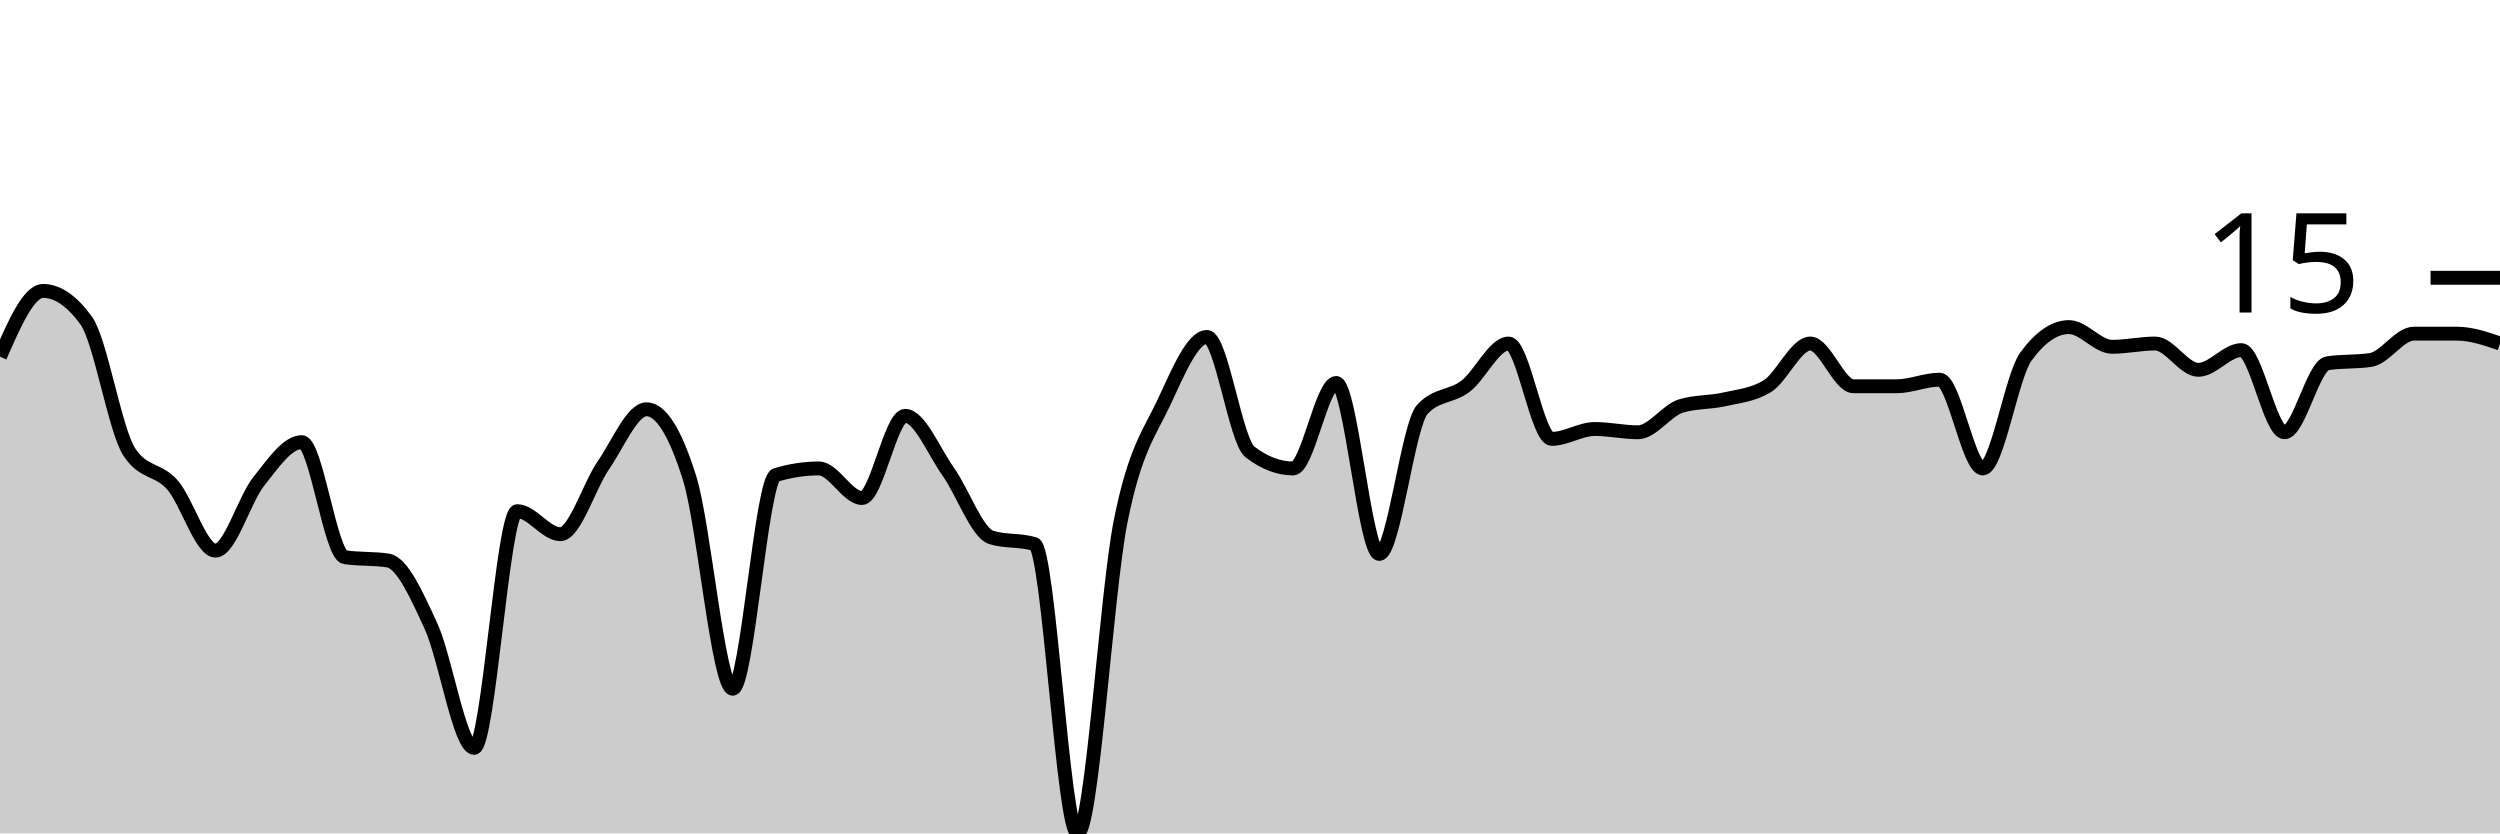
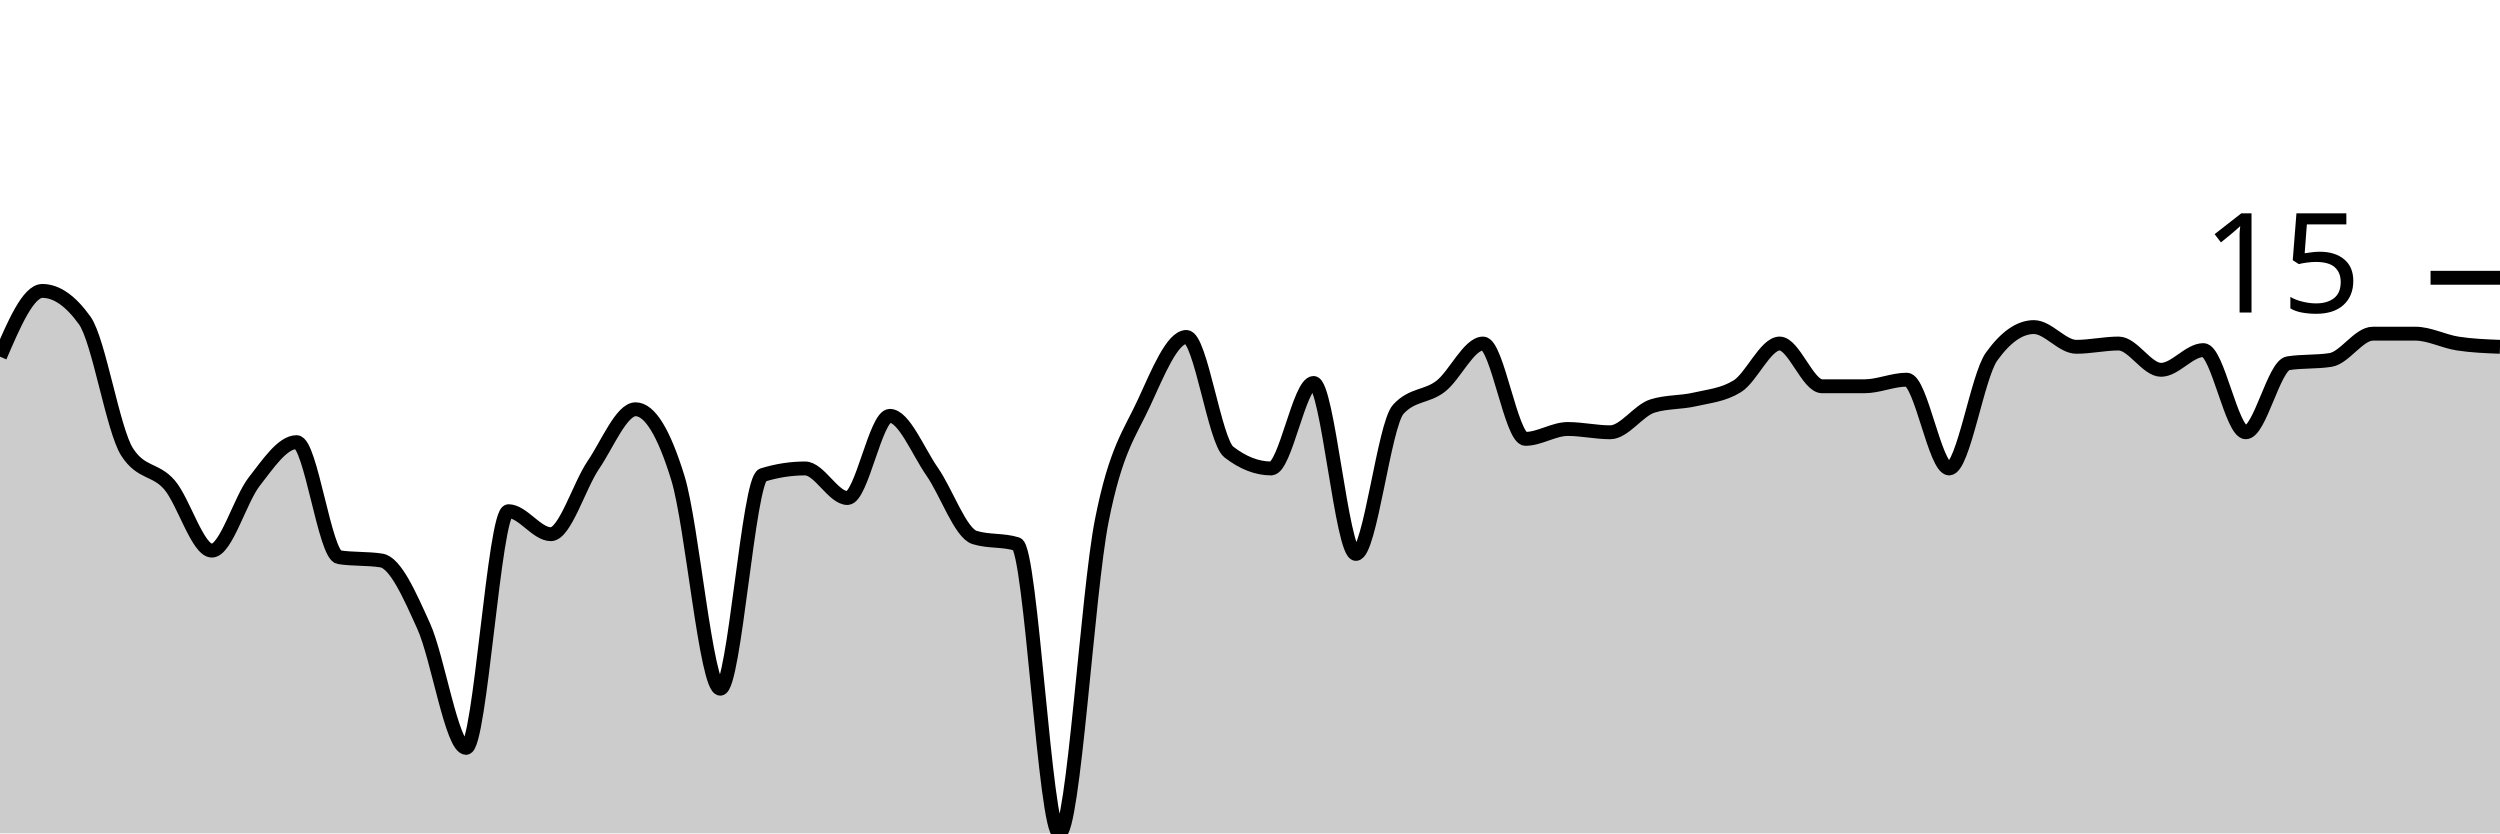
<svg xmlns="http://www.w3.org/2000/svg" viewBox="0 0 180 60">
  <g transform="translate(0,20)">
-     <path class="area" fill="rgba(0, 0, 0, 0.2)" d="M0,5.68C1.034,3.314,2.069,0.947,3.103,0.947C4.138,0.947,5.172,1.657,6.207,3.077C7.241,4.497,8.276,10.966,9.31,12.544C10.345,14.122,11.379,13.728,12.414,14.911C13.448,16.095,14.483,19.645,15.517,19.645C16.552,19.645,17.586,15.976,18.621,14.675C19.655,13.373,20.69,11.834,21.724,11.834C22.759,11.834,23.793,19.961,24.828,20.118C25.862,20.276,26.897,20.197,27.931,20.355C28.966,20.513,30,22.84,31.034,25.089C32.069,27.337,33.103,33.846,34.138,33.846C35.172,33.846,36.207,16.805,37.241,16.805C38.276,16.805,39.31,18.462,40.345,18.462C41.379,18.462,42.414,14.99,43.448,13.491C44.483,11.992,45.517,9.467,46.552,9.467C47.586,9.467,48.621,11.124,49.655,14.438C50.69,17.751,51.724,29.586,52.759,29.586C53.793,29.586,54.828,14.517,55.862,14.201C56.897,13.886,57.931,13.728,58.966,13.728C60,13.728,61.034,15.858,62.069,15.858C63.103,15.858,64.138,9.941,65.172,9.941C66.207,9.941,67.241,12.505,68.276,13.964C69.31,15.424,70.345,18.383,71.379,18.698C72.414,19.014,73.448,18.856,74.483,19.172C75.517,19.487,76.552,40,77.586,40C78.621,40,79.655,22.682,80.69,17.515C81.724,12.347,82.759,11.203,83.793,8.994C84.828,6.785,85.862,4.26,86.897,4.26C87.931,4.26,88.966,11.755,90,12.544C91.034,13.333,92.069,13.728,93.103,13.728C94.138,13.728,95.172,7.574,96.207,7.574C97.241,7.574,98.276,19.882,99.31,19.882C100.345,19.882,101.379,10.572,102.414,9.467C103.448,8.363,104.483,8.6,105.517,7.811C106.552,7.022,107.586,4.734,108.621,4.734C109.655,4.734,110.69,11.598,111.724,11.598C112.759,11.598,113.793,10.888,114.828,10.888C115.862,10.888,116.897,11.124,117.931,11.124C118.966,11.124,120,9.546,121.034,9.231C122.069,8.915,123.103,8.994,124.138,8.757C125.172,8.521,126.207,8.442,127.241,7.811C128.276,7.179,129.31,4.734,130.345,4.734C131.379,4.734,132.414,7.811,133.448,7.811C134.483,7.811,135.517,7.811,136.552,7.811C137.586,7.811,138.621,7.337,139.655,7.337C140.69,7.337,141.724,13.728,142.759,13.728C143.793,13.728,144.828,7.101,145.862,5.68C146.897,4.26,147.931,3.55,148.966,3.55C150,3.55,151.034,4.97,152.069,4.97C153.103,4.97,154.138,4.734,155.172,4.734C156.207,4.734,157.241,6.627,158.276,6.627C159.31,6.627,160.345,5.207,161.379,5.207C162.414,5.207,163.448,11.124,164.483,11.124C165.517,11.124,166.552,6.312,167.586,6.154C168.621,5.996,169.655,6.075,170.69,5.917C171.724,5.759,172.759,4.024,173.793,4.024C174.828,4.024,175.862,4.024,176.897,4.024C177.931,4.024,178.966,4.379,180,4.734L180,40C178.966,40,177.931,40,176.897,40C175.862,40,174.828,40,173.793,40C172.759,40,171.724,40,170.69,40C169.655,40,168.621,40,167.586,40C166.552,40,165.517,40,164.483,40C163.448,40,162.414,40,161.379,40C160.345,40,159.31,40,158.276,40C157.241,40,156.207,40,155.172,40C154.138,40,153.103,40,152.069,40C151.034,40,150,40,148.966,40C147.931,40,146.897,40,145.862,40C144.828,40,143.793,40,142.759,40C141.724,40,140.69,40,139.655,40C138.621,40,137.586,40,136.552,40C135.517,40,134.483,40,133.448,40C132.414,40,131.379,40,130.345,40C129.31,40,128.276,40,127.241,40C126.207,40,125.172,40,124.138,40C123.103,40,122.069,40,121.034,40C120,40,118.966,40,117.931,40C116.897,40,115.862,40,114.828,40C113.793,40,112.759,40,111.724,40C110.69,40,109.655,40,108.621,40C107.586,40,106.552,40,105.517,40C104.483,40,103.448,40,102.414,40C101.379,40,100.345,40,99.31,40C98.276,40,97.241,40,96.207,40C95.172,40,94.138,40,93.103,40C92.069,40,91.034,40,90,40C88.966,40,87.931,40,86.897,40C85.862,40,84.828,40,83.793,40C82.759,40,81.724,40,80.69,40C79.655,40,78.621,40,77.586,40C76.552,40,75.517,40,74.483,40C73.448,40,72.414,40,71.379,40C70.345,40,69.31,40,68.276,40C67.241,40,66.207,40,65.172,40C64.138,40,63.103,40,62.069,40C61.034,40,60,40,58.966,40C57.931,40,56.897,40,55.862,40C54.828,40,53.793,40,52.759,40C51.724,40,50.69,40,49.655,40C48.621,40,47.586,40,46.552,40C45.517,40,44.483,40,43.448,40C42.414,40,41.379,40,40.345,40C39.31,40,38.276,40,37.241,40C36.207,40,35.172,40,34.138,40C33.103,40,32.069,40,31.034,40C30,40,28.966,40,27.931,40C26.897,40,25.862,40,24.828,40C23.793,40,22.759,40,21.724,40C20.69,40,19.655,40,18.621,40C17.586,40,16.552,40,15.517,40C14.483,40,13.448,40,12.414,40C11.379,40,10.345,40,9.31,40C8.276,40,7.241,40,6.207,40C5.172,40,4.138,40,3.103,40C2.069,40,1.034,40,0,40Z" />
-     <path class="line" stroke="black" fill="none" d="M0,5.68C1.034,3.314,2.069,0.947,3.103,0.947C4.138,0.947,5.172,1.657,6.207,3.077C7.241,4.497,8.276,10.966,9.31,12.544C10.345,14.122,11.379,13.728,12.414,14.911C13.448,16.095,14.483,19.645,15.517,19.645C16.552,19.645,17.586,15.976,18.621,14.675C19.655,13.373,20.69,11.834,21.724,11.834C22.759,11.834,23.793,19.961,24.828,20.118C25.862,20.276,26.897,20.197,27.931,20.355C28.966,20.513,30,22.84,31.034,25.089C32.069,27.337,33.103,33.846,34.138,33.846C35.172,33.846,36.207,16.805,37.241,16.805C38.276,16.805,39.31,18.462,40.345,18.462C41.379,18.462,42.414,14.99,43.448,13.491C44.483,11.992,45.517,9.467,46.552,9.467C47.586,9.467,48.621,11.124,49.655,14.438C50.69,17.751,51.724,29.586,52.759,29.586C53.793,29.586,54.828,14.517,55.862,14.201C56.897,13.886,57.931,13.728,58.966,13.728C60,13.728,61.034,15.858,62.069,15.858C63.103,15.858,64.138,9.941,65.172,9.941C66.207,9.941,67.241,12.505,68.276,13.964C69.31,15.424,70.345,18.383,71.379,18.698C72.414,19.014,73.448,18.856,74.483,19.172C75.517,19.487,76.552,40,77.586,40C78.621,40,79.655,22.682,80.69,17.515C81.724,12.347,82.759,11.203,83.793,8.994C84.828,6.785,85.862,4.26,86.897,4.26C87.931,4.26,88.966,11.755,90,12.544C91.034,13.333,92.069,13.728,93.103,13.728C94.138,13.728,95.172,7.574,96.207,7.574C97.241,7.574,98.276,19.882,99.31,19.882C100.345,19.882,101.379,10.572,102.414,9.467C103.448,8.363,104.483,8.6,105.517,7.811C106.552,7.022,107.586,4.734,108.621,4.734C109.655,4.734,110.69,11.598,111.724,11.598C112.759,11.598,113.793,10.888,114.828,10.888C115.862,10.888,116.897,11.124,117.931,11.124C118.966,11.124,120,9.546,121.034,9.231C122.069,8.915,123.103,8.994,124.138,8.757C125.172,8.521,126.207,8.442,127.241,7.811C128.276,7.179,129.31,4.734,130.345,4.734C131.379,4.734,132.414,7.811,133.448,7.811C134.483,7.811,135.517,7.811,136.552,7.811C137.586,7.811,138.621,7.337,139.655,7.337C140.69,7.337,141.724,13.728,142.759,13.728C143.793,13.728,144.828,7.101,145.862,5.68C146.897,4.26,147.931,3.55,148.966,3.55C150,3.55,151.034,4.97,152.069,4.97C153.103,4.97,154.138,4.734,155.172,4.734C156.207,4.734,157.241,6.627,158.276,6.627C159.31,6.627,160.345,5.207,161.379,5.207C162.414,5.207,163.448,11.124,164.483,11.124C165.517,11.124,166.552,6.312,167.586,6.154C168.621,5.996,169.655,6.075,170.69,5.917C171.724,5.759,172.759,4.024,173.793,4.024C174.828,4.024,175.862,4.024,176.897,4.024C177.931,4.024,178.966,4.379,180,4.734" />
+     <path class="area" fill="rgba(0, 0, 0, 0.2)" d="M0,5.68C1.017,3.314,2.034,0.947,3.051,0.947C4.068,0.947,5.085,1.657,6.102,3.077C7.119,4.497,8.136,10.966,9.153,12.544C10.169,14.122,11.186,13.728,12.203,14.911C13.22,16.095,14.237,19.645,15.254,19.645C16.271,19.645,17.288,15.976,18.305,14.675C19.322,13.373,20.339,11.834,21.356,11.834C22.373,11.834,23.39,19.961,24.407,20.118C25.424,20.276,26.441,20.197,27.458,20.355C28.475,20.513,29.492,22.84,30.508,25.089C31.525,27.337,32.542,33.846,33.559,33.846C34.576,33.846,35.593,16.805,36.61,16.805C37.627,16.805,38.644,18.462,39.661,18.462C40.678,18.462,41.695,14.99,42.712,13.491C43.729,11.992,44.746,9.467,45.763,9.467C46.78,9.467,47.797,11.124,48.814,14.438C49.831,17.751,50.847,29.586,51.864,29.586C52.881,29.586,53.898,14.517,54.915,14.201C55.932,13.886,56.949,13.728,57.966,13.728C58.983,13.728,60,15.858,61.017,15.858C62.034,15.858,63.051,9.941,64.068,9.941C65.085,9.941,66.102,12.505,67.119,13.964C68.136,15.424,69.153,18.383,70.169,18.698C71.186,19.014,72.203,18.856,73.22,19.172C74.237,19.487,75.254,40,76.271,40C77.288,40,78.305,22.682,79.322,17.515C80.339,12.347,81.356,11.203,82.373,8.994C83.39,6.785,84.407,4.26,85.424,4.26C86.441,4.26,87.458,11.755,88.475,12.544C89.492,13.333,90.508,13.728,91.525,13.728C92.542,13.728,93.559,7.574,94.576,7.574C95.593,7.574,96.61,19.882,97.627,19.882C98.644,19.882,99.661,10.572,100.678,9.467C101.695,8.363,102.712,8.6,103.729,7.811C104.746,7.022,105.763,4.734,106.78,4.734C107.797,4.734,108.814,11.598,109.831,11.598C110.847,11.598,111.864,10.888,112.881,10.888C113.898,10.888,114.915,11.124,115.932,11.124C116.949,11.124,117.966,9.546,118.983,9.231C120,8.915,121.017,8.994,122.034,8.757C123.051,8.521,124.068,8.442,125.085,7.811C126.102,7.179,127.119,4.734,128.136,4.734C129.153,4.734,130.169,7.811,131.186,7.811C132.203,7.811,133.22,7.811,134.237,7.811C135.254,7.811,136.271,7.337,137.288,7.337C138.305,7.337,139.322,13.728,140.339,13.728C141.356,13.728,142.373,7.101,143.39,5.68C144.407,4.26,145.424,3.55,146.441,3.55C147.458,3.55,148.475,4.97,149.492,4.97C150.508,4.97,151.525,4.734,152.542,4.734C153.559,4.734,154.576,6.627,155.593,6.627C156.61,6.627,157.627,5.207,158.644,5.207C159.661,5.207,160.678,11.124,161.695,11.124C162.712,11.124,163.729,6.312,164.746,6.154C165.763,5.996,166.78,6.075,167.797,5.917C168.814,5.759,169.831,4.024,170.847,4.024C171.864,4.024,172.881,4.024,173.898,4.024C174.915,4.024,175.932,4.576,176.949,4.734C177.966,4.892,178.983,4.931,180,4.97L180,40C178.983,40,177.966,40,176.949,40C175.932,40,174.915,40,173.898,40C172.881,40,171.864,40,170.847,40C169.831,40,168.814,40,167.797,40C166.78,40,165.763,40,164.746,40C163.729,40,162.712,40,161.695,40C160.678,40,159.661,40,158.644,40C157.627,40,156.61,40,155.593,40C154.576,40,153.559,40,152.542,40C151.525,40,150.508,40,149.492,40C148.475,40,147.458,40,146.441,40C145.424,40,144.407,40,143.39,40C142.373,40,141.356,40,140.339,40C139.322,40,138.305,40,137.288,40C136.271,40,135.254,40,134.237,40C133.22,40,132.203,40,131.186,40C130.169,40,129.153,40,128.136,40C127.119,40,126.102,40,125.085,40C124.068,40,123.051,40,122.034,40C121.017,40,120,40,118.983,40C117.966,40,116.949,40,115.932,40C114.915,40,113.898,40,112.881,40C111.864,40,110.847,40,109.831,40C108.814,40,107.797,40,106.78,40C105.763,40,104.746,40,103.729,40C102.712,40,101.695,40,100.678,40C99.661,40,98.644,40,97.627,40C96.61,40,95.593,40,94.576,40C93.559,40,92.542,40,91.525,40C90.508,40,89.492,40,88.475,40C87.458,40,86.441,40,85.424,40C84.407,40,83.39,40,82.373,40C81.356,40,80.339,40,79.322,40C78.305,40,77.288,40,76.271,40C75.254,40,74.237,40,73.22,40C72.203,40,71.186,40,70.169,40C69.153,40,68.136,40,67.119,40C66.102,40,65.085,40,64.068,40C63.051,40,62.034,40,61.017,40C60,40,58.983,40,57.966,40C56.949,40,55.932,40,54.915,40C53.898,40,52.881,40,51.864,40C50.847,40,49.831,40,48.814,40C47.797,40,46.78,40,45.763,40C44.746,40,43.729,40,42.712,40C41.695,40,40.678,40,39.661,40C38.644,40,37.627,40,36.61,40C35.593,40,34.576,40,33.559,40C32.542,40,31.525,40,30.508,40C29.492,40,28.475,40,27.458,40C26.441,40,25.424,40,24.407,40C23.39,40,22.373,40,21.356,40C20.339,40,19.322,40,18.305,40C17.288,40,16.271,40,15.254,40C14.237,40,13.22,40,12.203,40C11.186,40,10.169,40,9.153,40C8.136,40,7.119,40,6.102,40C5.085,40,4.068,40,3.051,40C2.034,40,1.017,40,0,40Z" />
+     <path class="line" stroke="black" fill="none" d="M0,5.68C1.017,3.314,2.034,0.947,3.051,0.947C4.068,0.947,5.085,1.657,6.102,3.077C7.119,4.497,8.136,10.966,9.153,12.544C10.169,14.122,11.186,13.728,12.203,14.911C13.22,16.095,14.237,19.645,15.254,19.645C16.271,19.645,17.288,15.976,18.305,14.675C19.322,13.373,20.339,11.834,21.356,11.834C22.373,11.834,23.39,19.961,24.407,20.118C25.424,20.276,26.441,20.197,27.458,20.355C28.475,20.513,29.492,22.84,30.508,25.089C31.525,27.337,32.542,33.846,33.559,33.846C34.576,33.846,35.593,16.805,36.61,16.805C37.627,16.805,38.644,18.462,39.661,18.462C40.678,18.462,41.695,14.99,42.712,13.491C43.729,11.992,44.746,9.467,45.763,9.467C46.78,9.467,47.797,11.124,48.814,14.438C49.831,17.751,50.847,29.586,51.864,29.586C52.881,29.586,53.898,14.517,54.915,14.201C55.932,13.886,56.949,13.728,57.966,13.728C58.983,13.728,60,15.858,61.017,15.858C62.034,15.858,63.051,9.941,64.068,9.941C65.085,9.941,66.102,12.505,67.119,13.964C68.136,15.424,69.153,18.383,70.169,18.698C71.186,19.014,72.203,18.856,73.22,19.172C74.237,19.487,75.254,40,76.271,40C77.288,40,78.305,22.682,79.322,17.515C80.339,12.347,81.356,11.203,82.373,8.994C83.39,6.785,84.407,4.26,85.424,4.26C86.441,4.26,87.458,11.755,88.475,12.544C89.492,13.333,90.508,13.728,91.525,13.728C92.542,13.728,93.559,7.574,94.576,7.574C95.593,7.574,96.61,19.882,97.627,19.882C98.644,19.882,99.661,10.572,100.678,9.467C101.695,8.363,102.712,8.6,103.729,7.811C104.746,7.022,105.763,4.734,106.78,4.734C107.797,4.734,108.814,11.598,109.831,11.598C110.847,11.598,111.864,10.888,112.881,10.888C113.898,10.888,114.915,11.124,115.932,11.124C116.949,11.124,117.966,9.546,118.983,9.231C120,8.915,121.017,8.994,122.034,8.757C123.051,8.521,124.068,8.442,125.085,7.811C126.102,7.179,127.119,4.734,128.136,4.734C129.153,4.734,130.169,7.811,131.186,7.811C132.203,7.811,133.22,7.811,134.237,7.811C135.254,7.811,136.271,7.337,137.288,7.337C138.305,7.337,139.322,13.728,140.339,13.728C141.356,13.728,142.373,7.101,143.39,5.68C144.407,4.26,145.424,3.55,146.441,3.55C147.458,3.55,148.475,4.97,149.492,4.97C150.508,4.97,151.525,4.734,152.542,4.734C153.559,4.734,154.576,6.627,155.593,6.627C156.61,6.627,157.627,5.207,158.644,5.207C159.661,5.207,160.678,11.124,161.695,11.124C162.712,11.124,163.729,6.312,164.746,6.154C165.763,5.996,166.78,6.075,167.797,5.917C168.814,5.759,169.831,4.024,170.847,4.024C171.864,4.024,172.881,4.024,173.898,4.024C174.915,4.024,175.932,4.576,176.949,4.734C177.966,4.892,178.983,4.931,180,4.97" />
    <path class="axis-ceiling" stroke-width="1" stroke="black" fill="none" d="M175,0L180,0" />
    <text class="axis-ceiling-label" font-family="sans-serif" text-anchor="end" font-size="10px" x="170" y="2.5">15</text>
  </g>
</svg>
